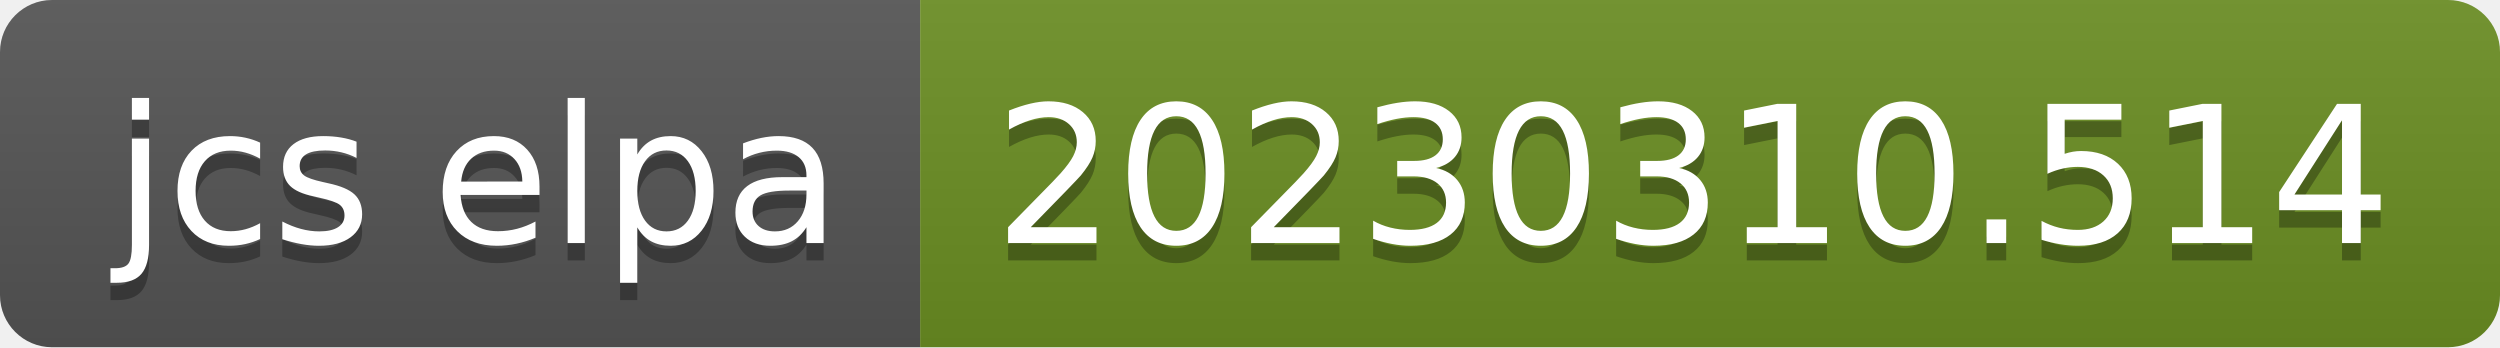
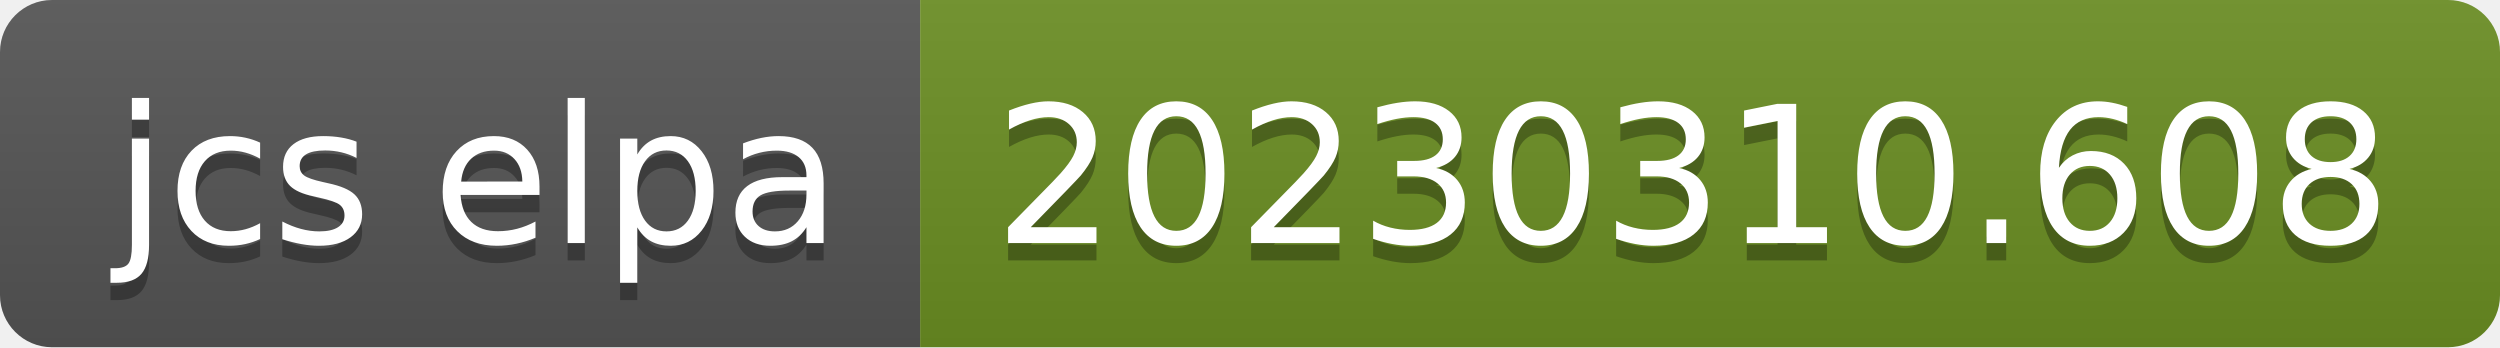
- <svg xmlns="http://www.w3.org/2000/svg" width="144" height="20" role="img" aria-label="jcs elpa: 20230310.514">
+ <svg xmlns="http://www.w3.org/2000/svg" width="144" height="20" role="img" aria-label="jcs elpa: 20230310.608">
  <linearGradient id="s" x2="0" y2="100%">
    <stop offset="0" stop-color="#bbb" stop-opacity=".1" />
    <stop offset="1" stop-opacity=".1" />
  </linearGradient>
  <clipPath id="r">
    <rect width="144" height="20" rx="3" fill="#fff" />
  </clipPath>
  <g clip-path="url(#r)">
    <rect width="53" height="20" fill="#555" />
    <rect x="53" width="91" height="20" fill="#6b8e23" />
    <rect width="144" height="20" fill="url(#s)" />
  </g>
  <g fill="#fff" text-anchor="middle" font-family="Verdana,Geneva,DejaVu Sans,sans-serif" text-rendering="geometricPrecision" font-size="110">
    <text aria-hidden="true" x="275" y="150" fill="#010101" fill-opacity=".3" transform="scale(.1)" textLength="430">jcs elpa</text>
    <text x="275" y="140" transform="scale(.1)" fill="#fff" textLength="430">jcs elpa</text>
-     <text aria-hidden="true" x="975" y="150" fill="#010101" fill-opacity=".3" transform="scale(.1)" textLength="810">20230310.514</text>
-     <text x="975" y="140" transform="scale(.1)" fill="#fff" textLength="810">20230310.514</text>
+     <text aria-hidden="true" x="975" y="150" fill="#010101" fill-opacity=".3" transform="scale(.1)" textLength="810">20230310.608</text>
+     <text x="975" y="140" transform="scale(.1)" fill="#fff" textLength="810">20230310.608</text>
  </g>
</svg>
